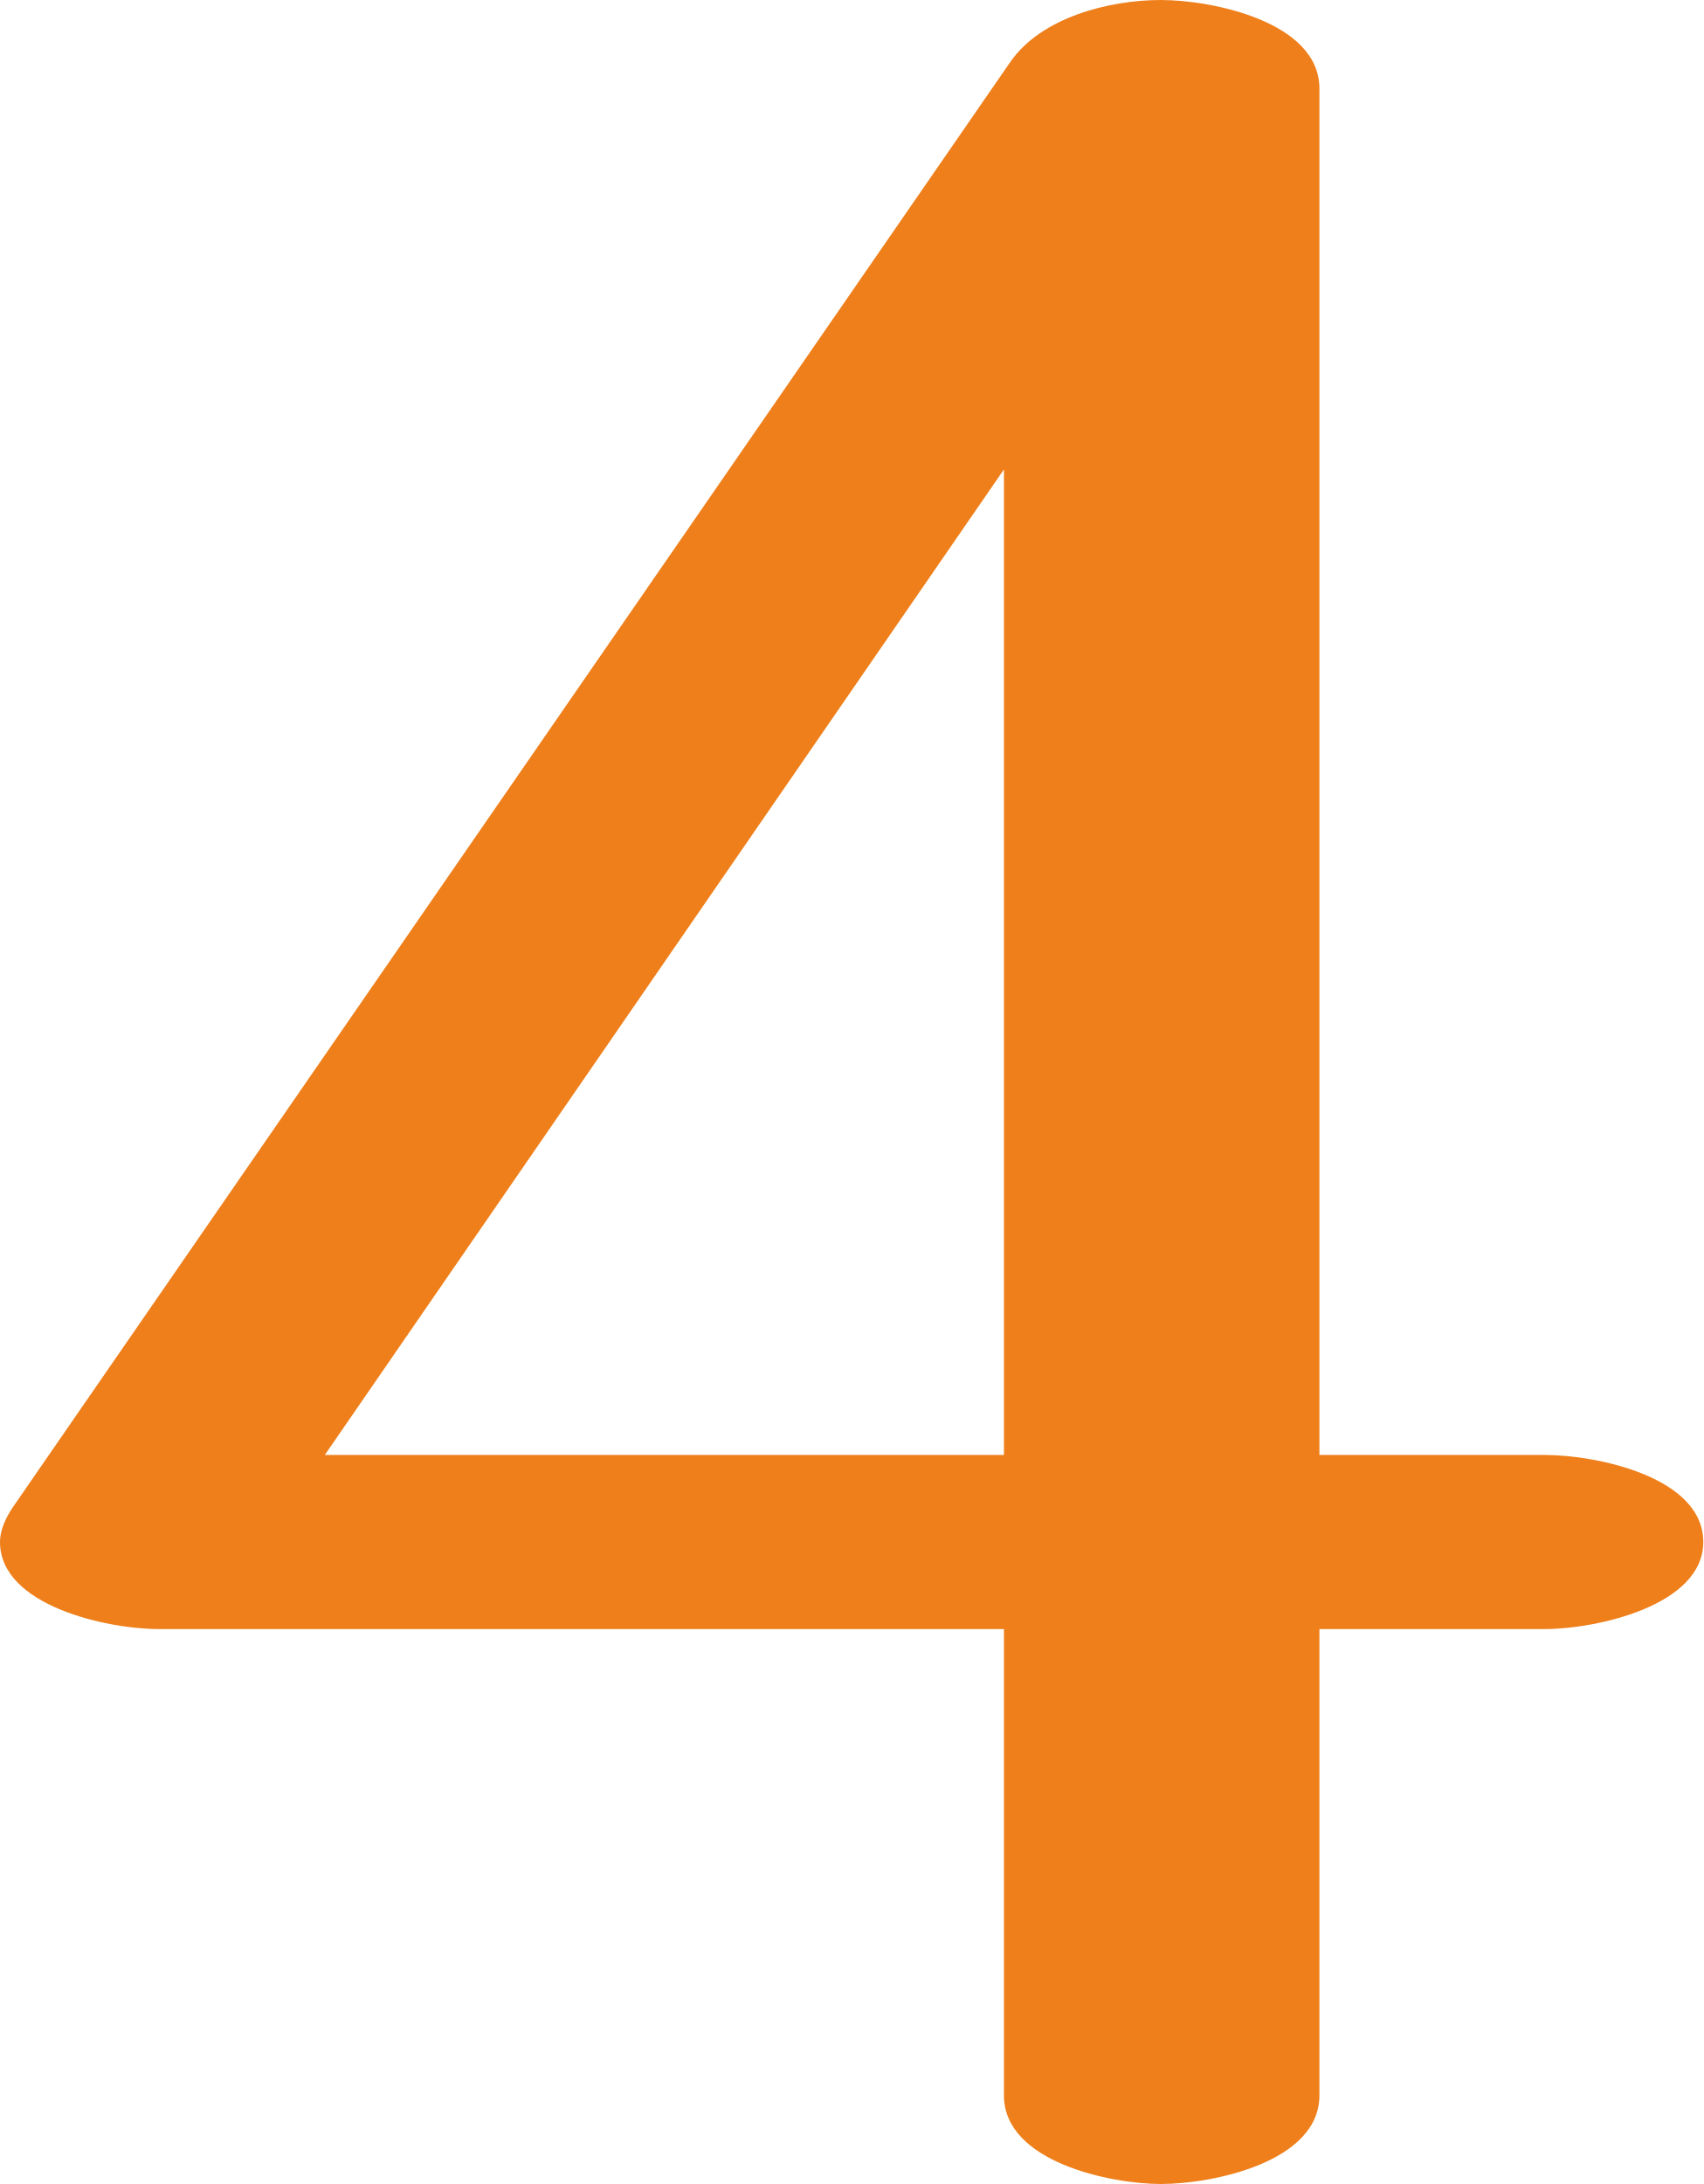
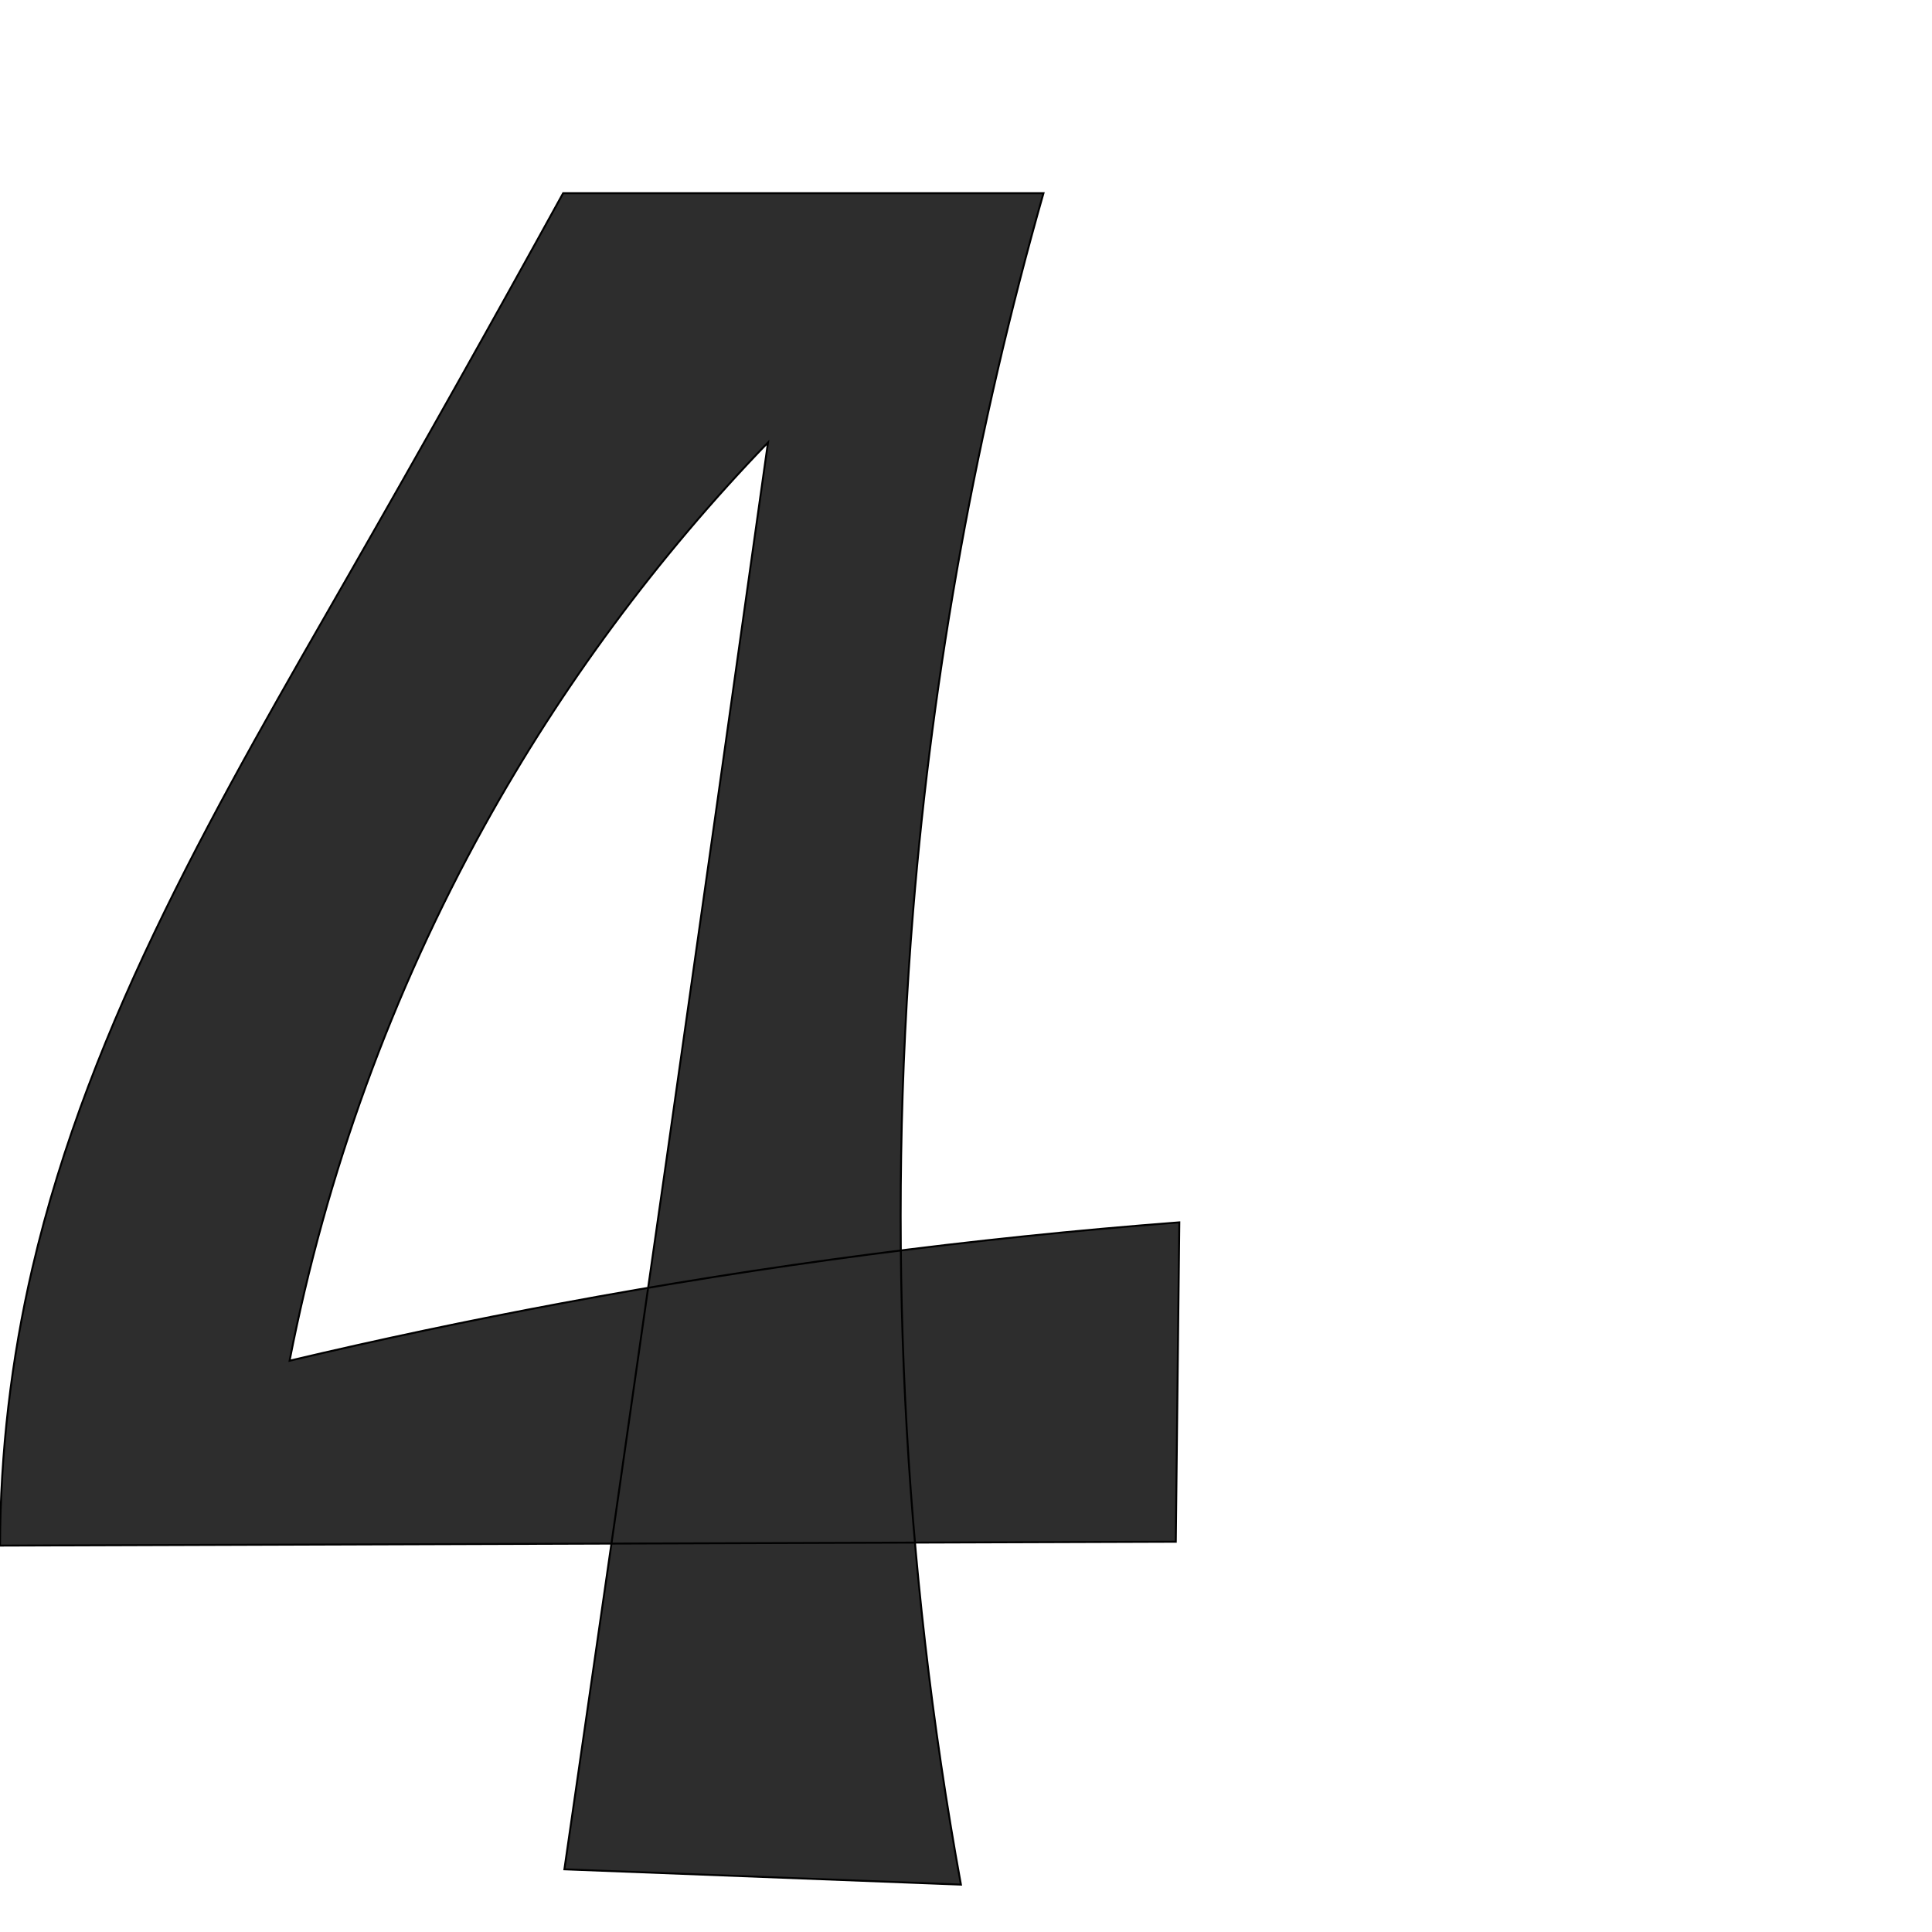
- <svg xmlns="http://www.w3.org/2000/svg" xml:space="preserve" width="1096px" height="1405px" version="1.1" style="shape-rendering:geometricPrecision; text-rendering:geometricPrecision; image-rendering:optimizeQuality; fill-rule:evenodd; clip-rule:evenodd" viewBox="0 0 1096 1405">
-   <defs>
-     <style type="text/css">
+ <svg xmlns="http://www.w3.org/2000/svg" xml:space="preserve" width="1000" height="1000" version="1.1" style="clip-rule:evenodd;fill-rule:evenodd;image-rendering:optimizeQuality;shape-rendering:geometricPrecision;text-rendering:geometricPrecision" viewBox="0 0 1000 1000" id="svg10">
+   <defs id="defs4">
+     <style type="text/css" id="style2">
   
    .fil0 {fill:#EF7F1A;fill-rule:nonzero}
   
  </style>
  </defs>
-   <g id="Layer_x0020_1">
-     <path class="fil0" d="M747 1405c33,0 102,-14 102,-57l0 -300 145 0c33,0 102,-15 102,-56 0,-42 -69,-56 -102,-56l-145 0 0 -879c0,-43 -69,-57 -102,-57 -33,0 -77,11 -97,40l-642 930c-4,6 -8,14 -8,22 0,41 69,56 102,56l544 0 0 300c0,43 69,57 101,57zm-101 -469l-437 0 437 -634 0 634z" />
-   </g>
+   <path style="fill:#2d2d2d;fill-rule:nonzero;stroke:#000000;stroke-width:1px;stroke-linecap:butt;stroke-linejoin:miter;stroke-opacity:1" d="M 540.1,100 H 291.483 C 255.087,166.124 218.123,231.936 180.596,297.426 114.912,412.057 46.595,527.942 16.713,656.635 5.808,703.599 0.19,751.788 0,800 l 608.585,-2 1.827,-165.315 c -107.336,8.209 -214.229,22.215 -320.057,41.936 -47.049,8.768 -93.888,18.664 -140.463,29.678 C 168.763,607.575 202.891,513.843 250.627,427.628 290.627,355.386 340.152,288.424 397.515,229.022 380.079,353.257 362.498,477.471 344.774,601.665 327.365,723.646 309.817,845.608 292.13,967.55 L 497.374,975.474 C 467.19,809.536 458.848,639.639 472.631,471.543 482.933,345.89 505.567,221.252 540.1,100 Z" id="path849" />
</svg>
